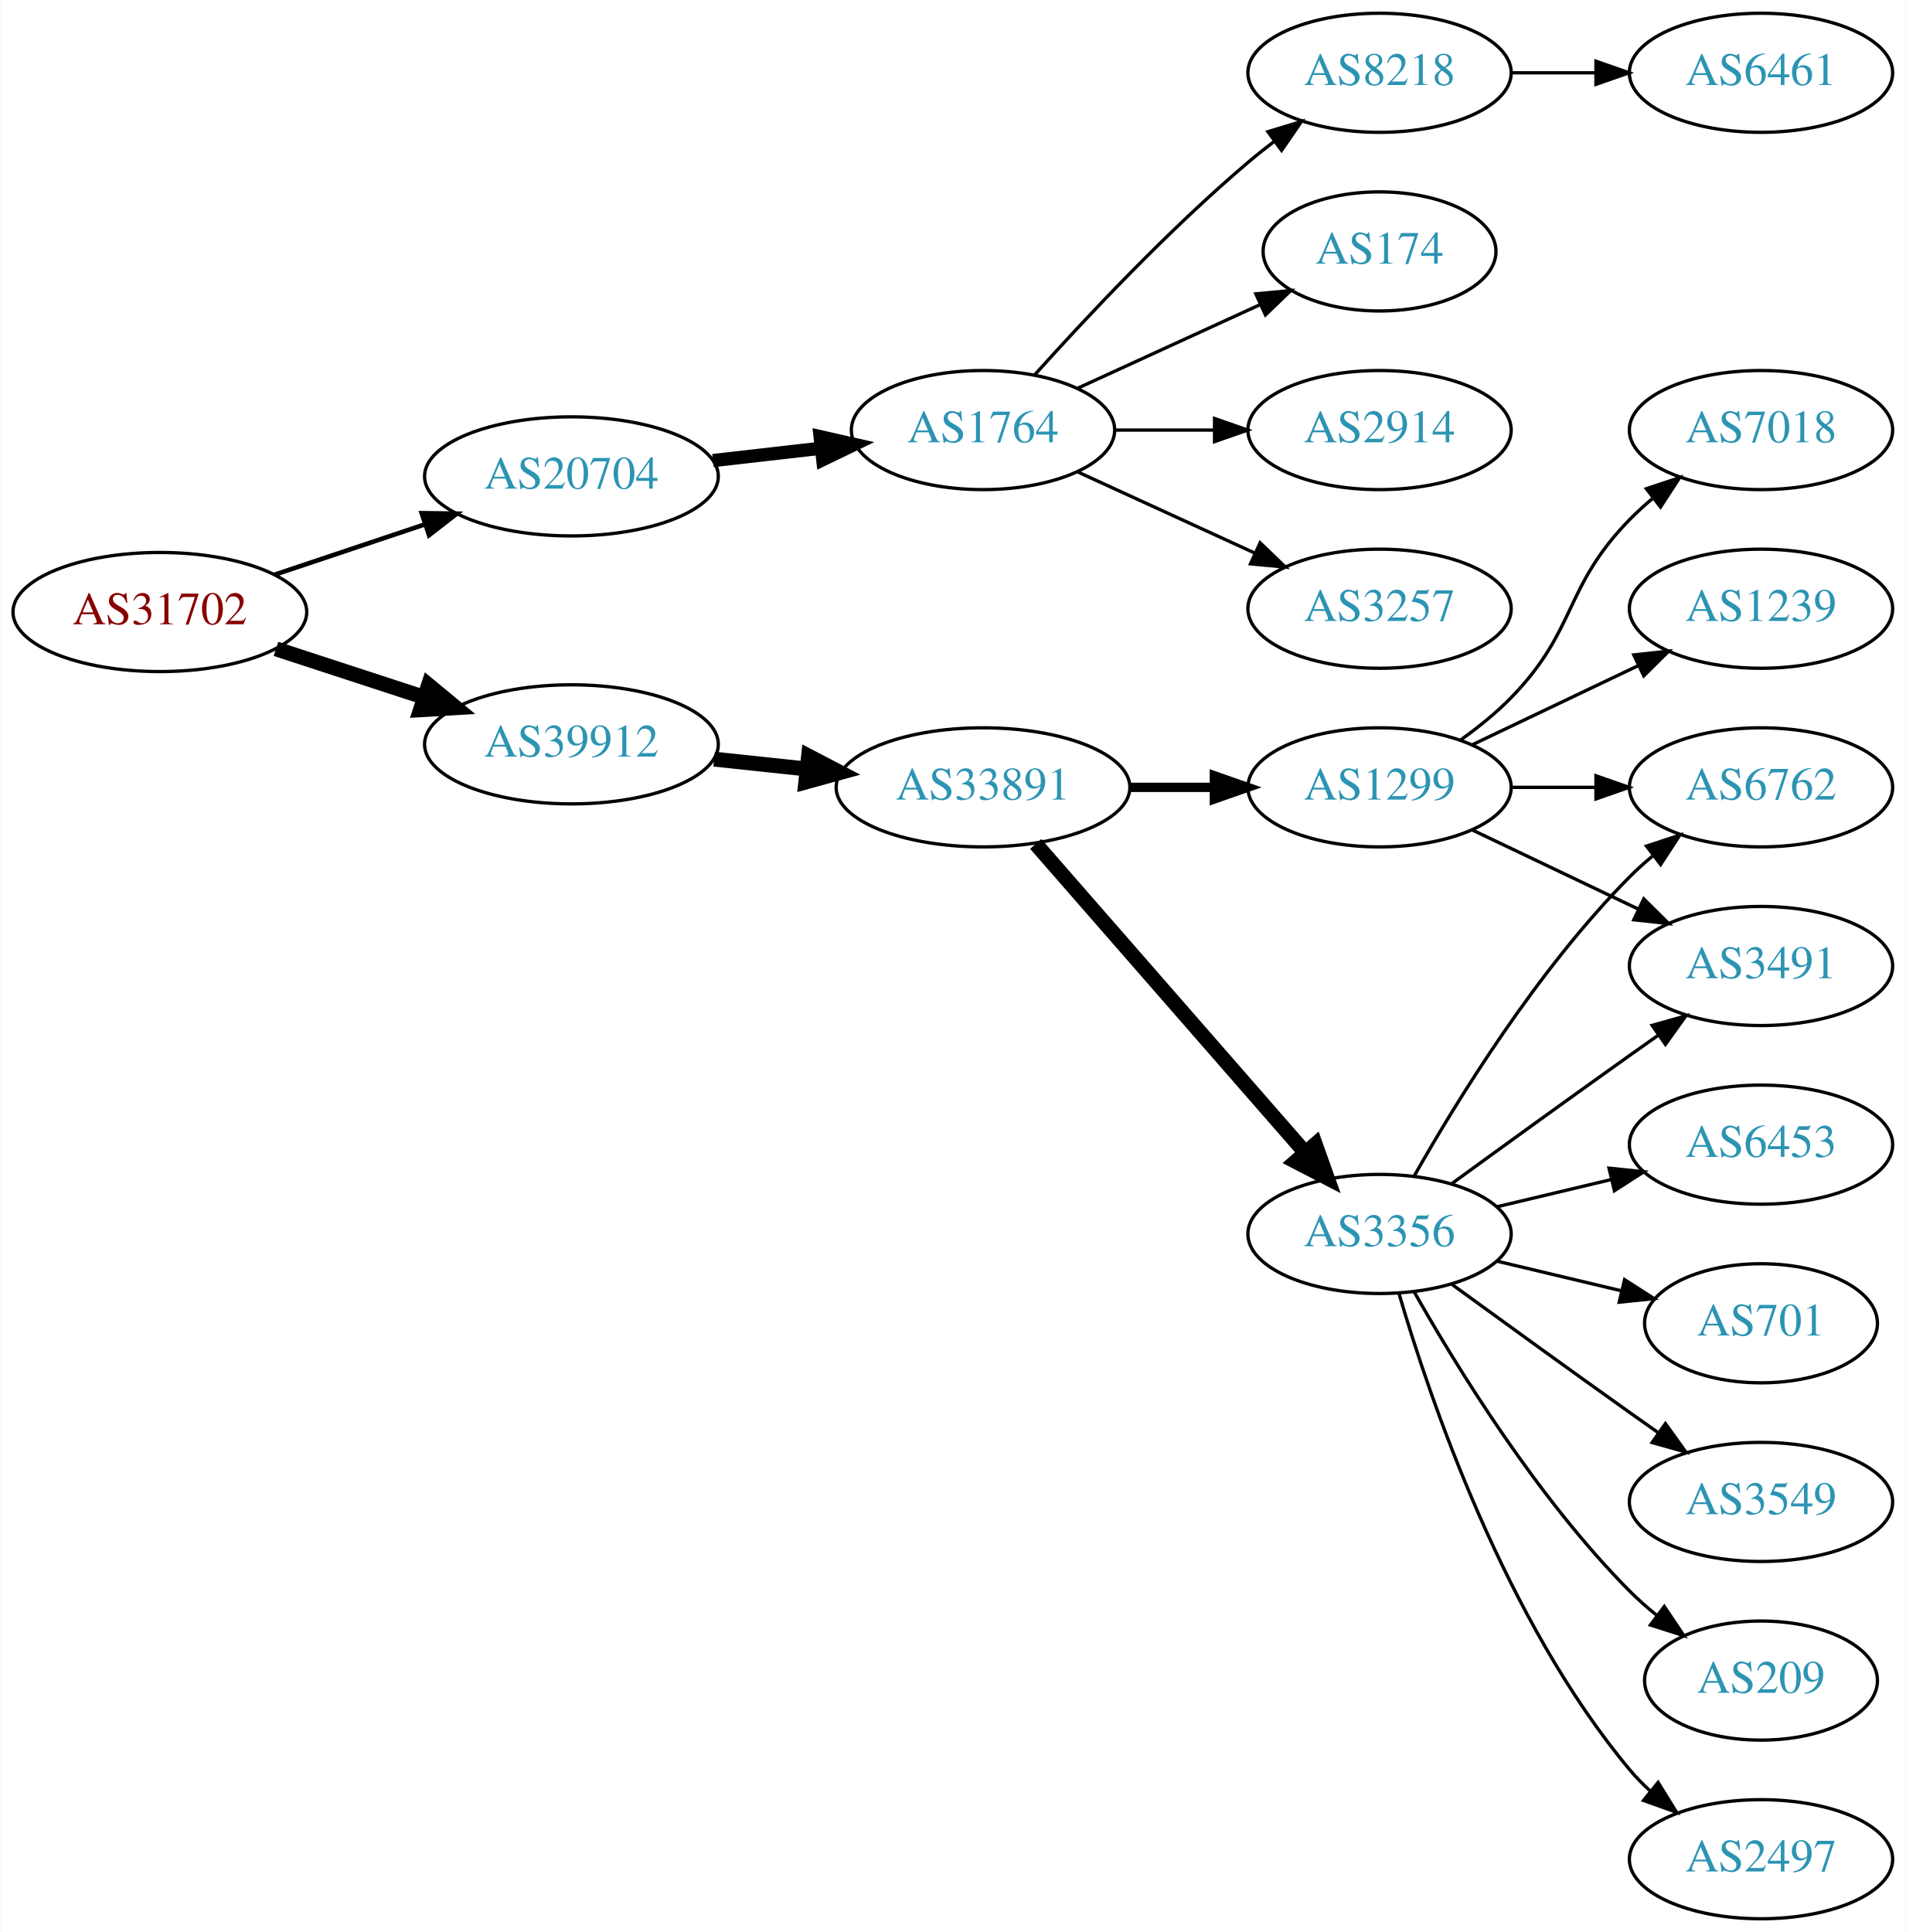
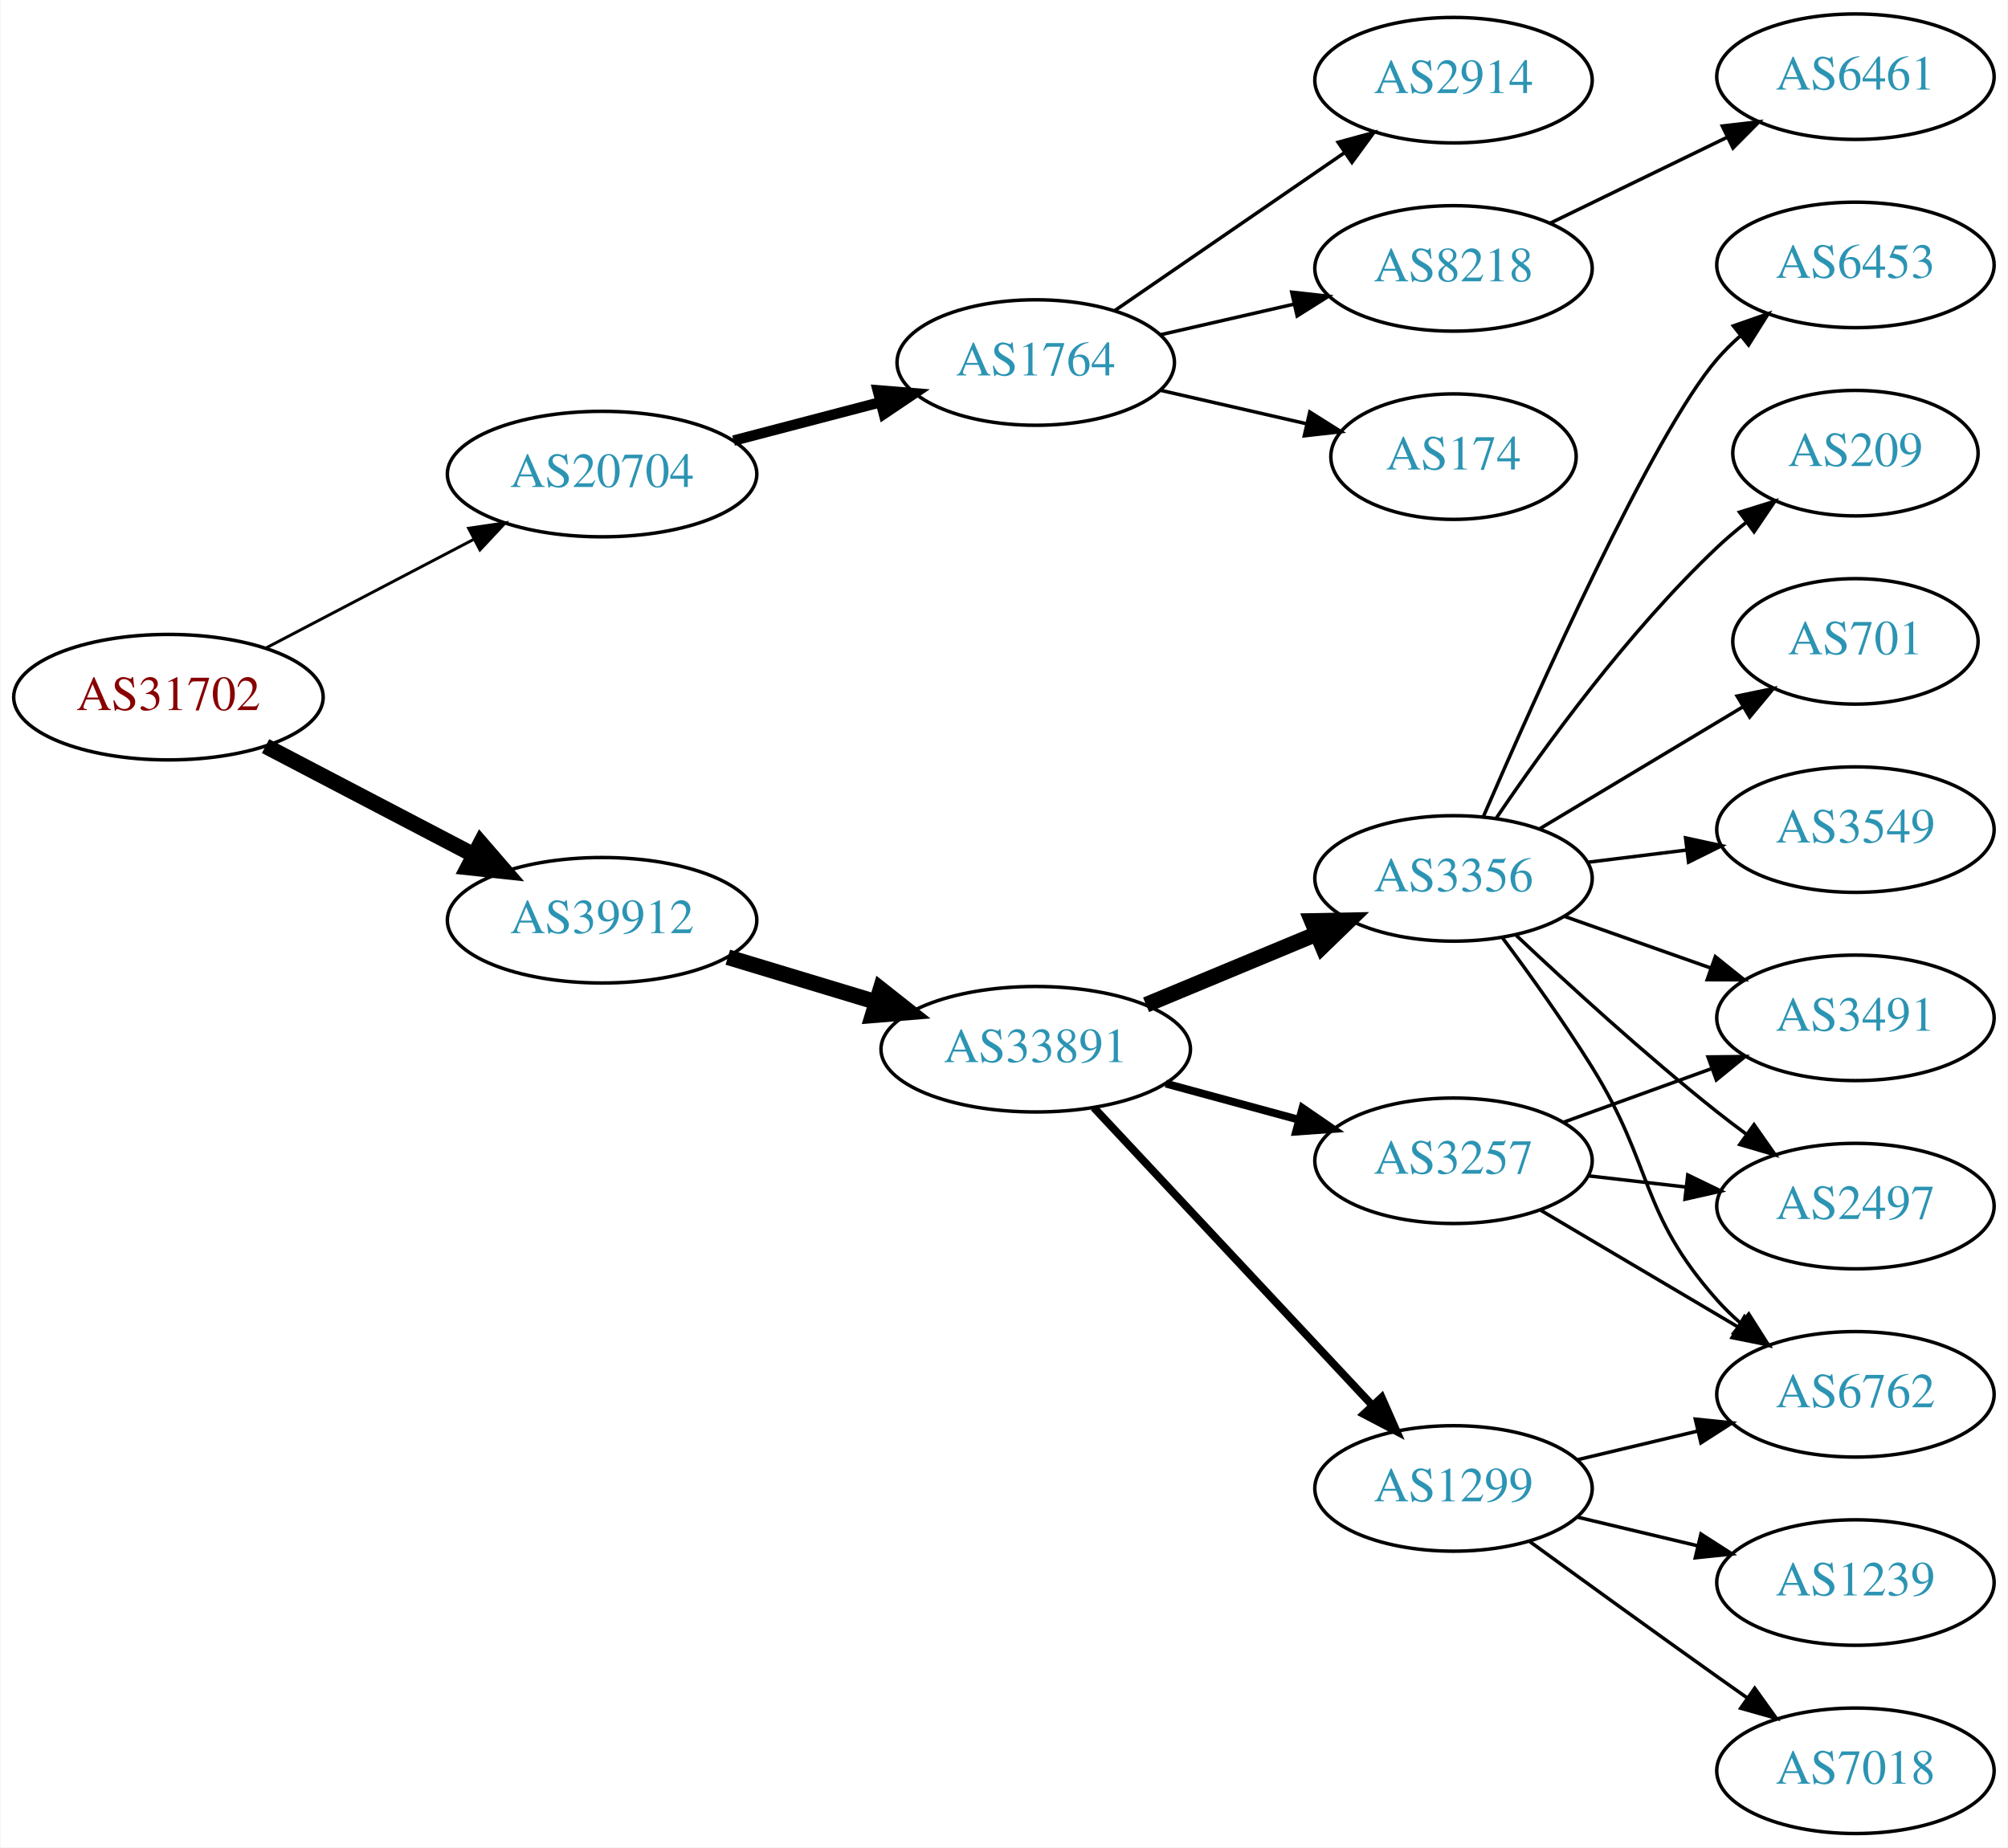
- <svg xmlns="http://www.w3.org/2000/svg" xmlns:xlink="http://www.w3.org/1999/xlink" width="576pt" height="584pt" viewBox="0.00 0.00 575.76 584.00">
-   <g id="graph0" class="graph" transform="scale(1 1) rotate(0) translate(4 580)">
-     <polygon fill="white" stroke="none" points="-4,4 -4,-580 571.762,-580 571.762,4 -4,4" />
+ <svg xmlns="http://www.w3.org/2000/svg" xmlns:xlink="http://www.w3.org/1999/xlink" width="576pt" height="530pt" viewBox="0.00 0.00 575.76 530.00">
+   <g id="graph0" class="graph" transform="scale(1 1) rotate(0) translate(4 526)">
+     <polygon fill="white" stroke="none" points="-4,4 -4,-526 571.762,-526 571.762,4 -4,4" />
    <g id="node1" class="node">
      <g id="a_node1">
        <a xlink:href="/asn/31702" xlink:title="AS31702 ~ IP-Transit: www.funknetz.at GmbH [AT]">
-           <ellipse fill="#ffffff" stroke="black" cx="44.196" cy="-395" rx="44.393" ry="18" />
-           <text text-anchor="middle" x="44.196" y="-391.3" font-family="Times,serif" font-size="14.00" fill="#880000">AS31702</text>
+           <ellipse fill="#ffffff" stroke="black" cx="44.196" cy="-326" rx="44.393" ry="18" />
+           <text text-anchor="middle" x="44.196" y="-322.3" font-family="Times,serif" font-size="14.00" fill="#880000">AS31702</text>
        </a>
      </g>
    </g>
    <g id="node2" class="node">
      <g id="a_node2">
        <a xlink:href="/asn/20704" xlink:title="AS20704 ~ Hirschstettnerstr. 19-21 L1 [AT]">
-           <ellipse fill="#ffffff" stroke="black" cx="168.588" cy="-436" rx="44.393" ry="18" />
-           <text text-anchor="middle" x="168.588" y="-432.3" font-family="Times,serif" font-size="14.00" fill="#2c94b3">AS20704</text>
+           <ellipse fill="#ffffff" stroke="black" cx="168.588" cy="-390" rx="44.393" ry="18" />
+           <text text-anchor="middle" x="168.588" y="-386.3" font-family="Times,serif" font-size="14.00" fill="#2c94b3">AS20704</text>
        </a>
      </g>
    </g>
    <g id="edge1" class="edge">
-       <path fill="none" stroke="black" stroke-width="1.385" d="M78.964,-406.312C93.01,-411.017 109.488,-416.537 124.399,-421.532" />
-       <polygon fill="black" stroke="black" stroke-width="1.385" points="123.336,-424.867 133.93,-424.725 125.56,-418.23 123.336,-424.867" />
+       <path fill="none" stroke="black" stroke-width="0.844" d="M72.056,-340.045C89.592,-349.215 112.692,-361.294 131.783,-371.277" />
+       <polygon fill="black" stroke="black" stroke-width="0.844" points="130.308,-374.455 140.791,-375.988 133.552,-368.252 130.308,-374.455" />
    </g>
    <g id="node3" class="node">
      <g id="a_node3">
        <a xlink:href="/asn/39912" xlink:title="AS39912 ~ oja.at GmbH [AT]">
-           <ellipse fill="#ffffff" stroke="black" cx="168.588" cy="-355" rx="44.393" ry="18" />
-           <text text-anchor="middle" x="168.588" y="-351.3" font-family="Times,serif" font-size="14.00" fill="#2c94b3">AS39912</text>
+           <ellipse fill="#ffffff" stroke="black" cx="168.588" cy="-262" rx="44.393" ry="18" />
+           <text text-anchor="middle" x="168.588" y="-258.3" font-family="Times,serif" font-size="14.00" fill="#2c94b3">AS39912</text>
        </a>
      </g>
    </g>
    <g id="edge2" class="edge">
-       <path fill="none" stroke="black" stroke-width="4.5" d="M79.289,-383.858C93.082,-379.35 109.177,-374.09 123.819,-369.305" />
-       <polygon fill="black" stroke="black" stroke-width="4.5" points="125.396,-372.932 133.678,-366.082 122.95,-365.446 125.396,-372.932" />
+       <path fill="none" stroke="black" stroke-width="4.5" d="M72.056,-311.955C89.592,-302.785 112.692,-290.706 131.783,-280.723" />
+       <polygon fill="black" stroke="black" stroke-width="4.5" points="133.754,-284.135 140.791,-276.012 130.105,-277.157 133.754,-284.135" />
    </g>
    <g id="node4" class="node">
      <g id="a_node4">
        <a xlink:href="/asn/1764" xlink:title="AS1764 ~ NEXTLAYER-AS [AT]">
-           <ellipse fill="#ffffff" stroke="black" cx="292.98" cy="-450" rx="39.794" ry="18" />
-           <text text-anchor="middle" x="292.98" y="-446.3" font-family="Times,serif" font-size="14.00" fill="#2c94b3">AS1764</text>
+           <ellipse fill="#ffffff" stroke="black" cx="292.98" cy="-422" rx="39.794" ry="18" />
+           <text text-anchor="middle" x="292.98" y="-418.3" font-family="Times,serif" font-size="14.00" fill="#2c94b3">AS1764</text>
        </a>
      </g>
    </g>
    <g id="edge3" class="edge">
-       <path fill="none" stroke="black" stroke-width="4" d="M211.366,-440.779C221.862,-441.979 233.208,-443.277 243.981,-444.51" />
-       <polygon fill="black" stroke="black" stroke-width="4" points="243.755,-448.006 254.088,-445.666 244.55,-441.052 243.755,-448.006" />
-     </g>
-     <g id="node10" class="node">
-       <g id="a_node10">
+       <path fill="none" stroke="black" stroke-width="3" d="M206.31,-399.601C219.568,-403.068 234.662,-407.014 248.448,-410.618" />
+       <polygon fill="black" stroke="black" stroke-width="3" points="247.65,-414.027 258.21,-413.17 249.42,-407.255 247.65,-414.027" />
+     </g>
+     <g id="node9" class="node">
+       <g id="a_node9">
        <a xlink:href="/asn/33891" xlink:title="AS33891 ~ CORE-BACKBONE GMBH GLOBAL NETWORK [DE]">
-           <ellipse fill="#ffffff" stroke="black" cx="292.98" cy="-342" rx="44.393" ry="18" />
-           <text text-anchor="middle" x="292.98" y="-338.3" font-family="Times,serif" font-size="14.00" fill="#2c94b3">AS33891</text>
-         </a>
-       </g>
-     </g>
-     <g id="edge9" class="edge">
-       <path fill="none" stroke="black" stroke-width="4.5" d="M211.709,-350.526C220.748,-349.566 230.403,-348.54 239.772,-347.545" />
-       <polygon fill="black" stroke="black" stroke-width="4.5" points="240.254,-351.454 249.782,-346.482 239.422,-343.623 240.254,-351.454" />
+           <ellipse fill="#ffffff" stroke="black" cx="292.98" cy="-225" rx="44.393" ry="18" />
+           <text text-anchor="middle" x="292.98" y="-221.3" font-family="Times,serif" font-size="14.00" fill="#2c94b3">AS33891</text>
+         </a>
+       </g>
+     </g>
+     <g id="edge8" class="edge">
+       <path fill="none" stroke="black" stroke-width="4.5" d="M204.661,-251.397C217.848,-247.411 233.028,-242.822 246.994,-238.6" />
+       <polygon fill="black" stroke="black" stroke-width="4.5" points="248.47,-242.267 256.903,-235.604 246.191,-234.729 248.47,-242.267" />
    </g>
    <g id="node5" class="node">
      <g id="a_node5">
        <a xlink:href="/asn/2914" xlink:title="AS2914 ~ NTT America, Inc. [US]">
-           <ellipse fill="#ffffff" stroke="black" cx="412.823" cy="-450" rx="39.794" ry="18" />
-           <text text-anchor="middle" x="412.823" y="-446.3" font-family="Times,serif" font-size="14.00" fill="#2c94b3">AS2914</text>
+           <ellipse fill="#ffffff" stroke="black" cx="412.823" cy="-503" rx="39.794" ry="18" />
+           <text text-anchor="middle" x="412.823" y="-499.3" font-family="Times,serif" font-size="14.00" fill="#2c94b3">AS2914</text>
        </a>
      </g>
    </g>
    <g id="edge4" class="edge">
-       <path fill="none" stroke="black" d="M332.893,-450C342.446,-450 352.796,-450 362.759,-450" />
-       <polygon fill="black" stroke="black" points="362.951,-453.5 372.951,-450 362.951,-446.5 362.951,-453.5" />
+       <path fill="none" stroke="black" d="M315.595,-436.857C334.083,-449.565 360.897,-467.995 381.526,-482.175" />
+       <polygon fill="black" stroke="black" points="379.723,-485.183 389.947,-487.963 383.688,-479.414 379.723,-485.183" />
    </g>
    <g id="node6" class="node">
      <g id="a_node6">
-         <a xlink:href="/asn/3257" xlink:title="AS3257 ~ GTT [DE]">
-           <ellipse fill="#ffffff" stroke="black" cx="412.823" cy="-396" rx="39.794" ry="18" />
-           <text text-anchor="middle" x="412.823" y="-392.3" font-family="Times,serif" font-size="14.00" fill="#2c94b3">AS3257</text>
+         <a xlink:href="/asn/8218" xlink:title="AS8218 ~ legacy Neotelecoms [FR]">
+           <ellipse fill="#ffffff" stroke="black" cx="412.823" cy="-449" rx="39.794" ry="18" />
+           <text text-anchor="middle" x="412.823" y="-445.3" font-family="Times,serif" font-size="14.00" fill="#2c94b3">AS8218</text>
        </a>
      </g>
    </g>
    <g id="edge5" class="edge">
-       <path fill="none" stroke="black" d="M321.609,-437.339C337.566,-430.027 357.837,-420.739 375.119,-412.819" />
-       <polygon fill="black" stroke="black" points="376.734,-415.929 384.367,-408.581 373.818,-409.565 376.734,-415.929" />
+       <path fill="none" stroke="black" d="M328.7,-429.955C340.7,-432.704 354.32,-435.825 367.013,-438.733" />
+       <polygon fill="black" stroke="black" points="366.415,-442.187 376.945,-441.009 367.979,-435.364 366.415,-442.187" />
    </g>
    <g id="node7" class="node">
      <g id="a_node7">
-         <a xlink:href="/asn/8218" xlink:title="AS8218 ~ legacy Neotelecoms [FR]">
-           <ellipse fill="#ffffff" stroke="black" cx="412.823" cy="-558" rx="39.794" ry="18" />
-           <text text-anchor="middle" x="412.823" y="-554.3" font-family="Times,serif" font-size="14.00" fill="#2c94b3">AS8218</text>
+         <a xlink:href="/asn/174" xlink:title="AS174 ~ Cogent Communications [US]">
+           <ellipse fill="#ffffff" stroke="black" cx="412.823" cy="-395" rx="35.194" ry="18" />
+           <text text-anchor="middle" x="412.823" y="-391.3" font-family="Times,serif" font-size="14.00" fill="#2c94b3">AS174</text>
        </a>
      </g>
    </g>
    <g id="edge6" class="edge">
-       <path fill="none" stroke="black" d="M308.626,-466.725C323.927,-483.765 349.025,-510.523 373.176,-531 375.674,-533.117 378.334,-535.232 381.045,-537.293" />
-       <polygon fill="black" stroke="black" points="379.082,-540.194 389.222,-543.266 383.212,-534.541 379.082,-540.194" />
+       <path fill="none" stroke="black" d="M328.7,-414.045C341.792,-411.045 356.814,-407.604 370.455,-404.478" />
+       <polygon fill="black" stroke="black" points="371.597,-407.807 380.562,-402.162 370.033,-400.984 371.597,-407.807" />
    </g>
    <g id="node8" class="node">
      <g id="a_node8">
-         <a xlink:href="/asn/174" xlink:title="AS174 ~ Cogent Communications [US]">
-           <ellipse fill="#ffffff" stroke="black" cx="412.823" cy="-504" rx="35.194" ry="18" />
-           <text text-anchor="middle" x="412.823" y="-500.3" font-family="Times,serif" font-size="14.00" fill="#2c94b3">AS174</text>
+         <a xlink:href="/asn/6461" xlink:title="AS6461 ~ Zayo Bandwidth [US]">
+           <ellipse fill="#ffffff" stroke="black" cx="528.116" cy="-504" rx="39.794" ry="18" />
+           <text text-anchor="middle" x="528.116" y="-500.3" font-family="Times,serif" font-size="14.00" fill="#2c94b3">AS6461</text>
        </a>
      </g>
    </g>
    <g id="edge7" class="edge">
-       <path fill="none" stroke="black" d="M321.609,-462.661C338.025,-470.183 359.007,-479.798 376.604,-487.861" />
-       <polygon fill="black" stroke="black" points="375.432,-491.174 385.981,-492.158 378.348,-484.811 375.432,-491.174" />
-     </g>
-     <g id="node9" class="node">
-       <g id="a_node9">
-         <a xlink:href="/asn/6461" xlink:title="AS6461 ~ Zayo Bandwidth [US]">
-           <ellipse fill="#ffffff" stroke="black" cx="528.116" cy="-558" rx="39.794" ry="18" />
-           <text text-anchor="middle" x="528.116" y="-554.3" font-family="Times,serif" font-size="14.00" fill="#2c94b3">AS6461</text>
-         </a>
-       </g>
-     </g>
-     <g id="edge8" class="edge">
-       <path fill="none" stroke="black" d="M452.495,-558C460.698,-558 469.462,-558 477.994,-558" />
-       <polygon fill="black" stroke="black" points="478.233,-561.5 488.233,-558 478.233,-554.5 478.233,-561.5" />
+       <path fill="none" stroke="black" d="M440.672,-462.034C455.769,-469.363 474.813,-478.609 491.182,-486.555" />
+       <polygon fill="black" stroke="black" points="489.935,-489.841 500.46,-491.059 492.992,-483.543 489.935,-489.841" />
+     </g>
+     <g id="node10" class="node">
+       <g id="a_node10">
+         <a xlink:href="/asn/3257" xlink:title="AS3257 ~ GTT [DE]">
+           <ellipse fill="#ffffff" stroke="black" cx="412.823" cy="-193" rx="39.794" ry="18" />
+           <text text-anchor="middle" x="412.823" y="-189.3" font-family="Times,serif" font-size="14.00" fill="#2c94b3">AS3257</text>
+         </a>
+       </g>
+     </g>
+     <g id="edge9" class="edge">
+       <path fill="none" stroke="black" stroke-width="2.25" d="M330.299,-215.138C342.358,-211.863 355.907,-208.184 368.445,-204.779" />
+       <polygon fill="black" stroke="black" stroke-width="2.25" points="369.502,-208.119 378.235,-202.121 367.667,-201.364 369.502,-208.119" />
    </g>
    <g id="node11" class="node">
      <g id="a_node11">
-         <a xlink:href="/asn/3356" xlink:title="AS3356 ~ LEVEL3 [US]">
-           <ellipse fill="#ffffff" stroke="black" cx="412.823" cy="-207" rx="39.794" ry="18" />
-           <text text-anchor="middle" x="412.823" y="-203.3" font-family="Times,serif" font-size="14.00" fill="#2c94b3">AS3356</text>
+         <a xlink:href="/asn/3356" xlink:title="AS3356 ~ Level 3 Parent, LLC [US]">
+           <ellipse fill="#ffffff" stroke="black" cx="412.823" cy="-274" rx="39.794" ry="18" />
+           <text text-anchor="middle" x="412.823" y="-270.3" font-family="Times,serif" font-size="14.00" fill="#2c94b3">AS3356</text>
        </a>
      </g>
    </g>
    <g id="edge10" class="edge">
-       <path fill="none" stroke="black" stroke-width="4.5" d="M308.905,-324.902C329.448,-301.369 366.567,-258.845 390.164,-231.813" />
-       <polygon fill="black" stroke="black" stroke-width="4.5" points="393.41,-234.082 397.019,-223.959 387.477,-228.903 393.41,-234.082" />
+       <path fill="none" stroke="black" stroke-width="4.5" d="M324.635,-237.746C339.544,-243.946 357.618,-251.461 373.435,-258.038" />
+       <polygon fill="black" stroke="black" stroke-width="4.5" points="372.198,-261.788 382.944,-261.992 375.222,-254.517 372.198,-261.788" />
    </g>
    <g id="node12" class="node">
      <g id="a_node12">
        <a xlink:href="/asn/1299" xlink:title="AS1299 ~ Telia Carrier [EU]">
-           <ellipse fill="#ffffff" stroke="black" cx="412.823" cy="-342" rx="39.794" ry="18" />
-           <text text-anchor="middle" x="412.823" y="-338.3" font-family="Times,serif" font-size="14.00" fill="#2c94b3">AS1299</text>
+           <ellipse fill="#ffffff" stroke="black" cx="412.823" cy="-99" rx="39.794" ry="18" />
+           <text text-anchor="middle" x="412.823" y="-95.3" font-family="Times,serif" font-size="14.00" fill="#2c94b3">AS1299</text>
        </a>
      </g>
    </g>
    <g id="edge11" class="edge">
-       <path fill="none" stroke="black" stroke-width="2.812" d="M337.191,-342C345.504,-342 354.267,-342 362.749,-342" />
-       <polygon fill="black" stroke="black" stroke-width="2.812" points="362.908,-345.5 372.908,-342 362.908,-338.5 362.908,-345.5" />
+       <path fill="none" stroke="black" stroke-width="2.25" d="M309.629,-208.268C330.08,-186.402 366.032,-147.961 389.381,-122.995" />
+       <polygon fill="black" stroke="black" stroke-width="2.25" points="392.21,-125.095 396.484,-115.401 387.097,-120.313 392.21,-125.095" />
    </g>
    <g id="node13" class="node">
      <g id="a_node13">
+         <a xlink:href="/asn/3491" xlink:title="AS3491 ~ PCCW Global, Inc. [US]">
+           <ellipse fill="#ffffff" stroke="black" cx="528.116" cy="-234" rx="39.794" ry="18" />
+           <text text-anchor="middle" x="528.116" y="-230.3" font-family="Times,serif" font-size="14.00" fill="#2c94b3">AS3491</text>
+         </a>
+       </g>
+     </g>
+     <g id="edge24" class="edge">
+       <path fill="none" stroke="black" d="M444.482,-204.095C457.454,-208.79 472.747,-214.324 486.628,-219.348" />
+       <polygon fill="black" stroke="black" points="485.838,-222.784 496.433,-222.896 488.221,-216.202 485.838,-222.784" />
+     </g>
+     <g id="node17" class="node">
+       <g id="a_node17">
+         <a xlink:href="/asn/2497" xlink:title="AS2497 ~ Internet Initiative Japan Inc. [JP]">
+           <ellipse fill="#ffffff" stroke="black" cx="528.116" cy="-180" rx="39.794" ry="18" />
+           <text text-anchor="middle" x="528.116" y="-176.3" font-family="Times,serif" font-size="14.00" fill="#2c94b3">AS2497</text>
+         </a>
+       </g>
+     </g>
+     <g id="edge22" class="edge">
+       <path fill="none" stroke="black" d="M451.548,-188.671C460.529,-187.641 470.228,-186.528 479.586,-185.454" />
+       <polygon fill="black" stroke="black" points="480.02,-188.927 489.556,-184.31 479.222,-181.973 480.02,-188.927" />
+     </g>
+     <g id="node19" class="node">
+       <g id="a_node19">
        <a xlink:href="/asn/6762" xlink:title="AS6762 ~ TELECOM ITALIA SPARKLE S.p.A. [IT]">
-           <ellipse fill="#ffffff" stroke="black" cx="528.116" cy="-342" rx="39.794" ry="18" />
-           <text text-anchor="middle" x="528.116" y="-338.3" font-family="Times,serif" font-size="14.00" fill="#2c94b3">AS6762</text>
-         </a>
-       </g>
+           <ellipse fill="#ffffff" stroke="black" cx="528.116" cy="-126" rx="39.794" ry="18" />
+           <text text-anchor="middle" x="528.116" y="-122.3" font-family="Times,serif" font-size="14.00" fill="#2c94b3">AS6762</text>
+         </a>
+       </g>
+     </g>
+     <g id="edge23" class="edge">
+       <path fill="none" stroke="black" d="M437.849,-178.791C454.222,-169.109 476.109,-156.165 494.113,-145.518" />
+       <polygon fill="black" stroke="black" points="496.298,-148.292 503.124,-140.188 492.735,-142.266 496.298,-148.292" />
    </g>
    <g id="edge12" class="edge">
-       <path fill="none" stroke="black" d="M423.283,-224.49C436.065,-247.096 460.497,-286.886 488.469,-315 490.58,-317.121 492.876,-319.188 495.262,-321.171" />
-       <polygon fill="black" stroke="black" points="493.514,-324.242 503.577,-327.556 497.777,-318.69 493.514,-324.242" />
+       <path fill="none" stroke="black" d="M444.781,-263.07C457.644,-258.528 472.75,-253.195 486.487,-248.345" />
+       <polygon fill="black" stroke="black" points="487.931,-251.547 496.196,-244.917 485.601,-244.946 487.931,-251.547" />
    </g>
    <g id="node14" class="node">
      <g id="a_node14">
-         <a xlink:href="/asn/6453" xlink:title="AS6453 ~ TATA COMMUNICATIONS (AMERICA) INC [US]">
-           <ellipse fill="#ffffff" stroke="black" cx="528.116" cy="-234" rx="39.794" ry="18" />
-           <text text-anchor="middle" x="528.116" y="-230.3" font-family="Times,serif" font-size="14.00" fill="#2c94b3">AS6453</text>
+         <a xlink:href="/asn/701" xlink:title="AS701 ~ UUNET [US]">
+           <ellipse fill="#ffffff" stroke="black" cx="528.116" cy="-342" rx="35.194" ry="18" />
+           <text text-anchor="middle" x="528.116" y="-338.3" font-family="Times,serif" font-size="14.00" fill="#2c94b3">AS701</text>
        </a>
      </g>
    </g>
    <g id="edge13" class="edge">
-       <path fill="none" stroke="black" d="M448.43,-215.248C459.301,-217.838 471.456,-220.735 482.898,-223.462" />
-       <polygon fill="black" stroke="black" points="482.182,-226.889 492.721,-225.803 483.804,-220.08 482.182,-226.889" />
+       <path fill="none" stroke="black" d="M437.573,-288.255C454.524,-298.429 477.49,-312.214 495.919,-323.275" />
+       <polygon fill="black" stroke="black" points="494.18,-326.313 504.555,-328.459 497.782,-320.311 494.18,-326.313" />
    </g>
    <g id="node15" class="node">
      <g id="a_node15">
-         <a xlink:href="/asn/701" xlink:title="AS701 ~ UUNET [US]">
-           <ellipse fill="#ffffff" stroke="black" cx="528.116" cy="-180" rx="35.194" ry="18" />
-           <text text-anchor="middle" x="528.116" y="-176.3" font-family="Times,serif" font-size="14.00" fill="#2c94b3">AS701</text>
+         <a xlink:href="/asn/3549" xlink:title="AS3549 ~ Level 3 Parent, LLC [US]">
+           <ellipse fill="#ffffff" stroke="black" cx="528.116" cy="-288" rx="39.794" ry="18" />
+           <text text-anchor="middle" x="528.116" y="-284.3" font-family="Times,serif" font-size="14.00" fill="#2c94b3">AS3549</text>
        </a>
      </g>
    </g>
    <g id="edge14" class="edge">
-       <path fill="none" stroke="black" d="M448.43,-198.752C460.225,-195.942 473.529,-192.771 485.797,-189.847" />
-       <polygon fill="black" stroke="black" points="486.886,-193.186 495.802,-187.463 485.263,-186.376 486.886,-193.186" />
+       <path fill="none" stroke="black" d="M451.233,-278.623C460.321,-279.746 470.158,-280.962 479.643,-282.134" />
+       <polygon fill="black" stroke="black" points="479.391,-285.629 489.745,-283.382 480.25,-278.682 479.391,-285.629" />
    </g>
    <g id="node16" class="node">
      <g id="a_node16">
-         <a xlink:href="/asn/3549" xlink:title="AS3549 ~ Level 3 Parent, LLC [US]">
-           <ellipse fill="#ffffff" stroke="black" cx="528.116" cy="-126" rx="39.794" ry="18" />
-           <text text-anchor="middle" x="528.116" y="-122.3" font-family="Times,serif" font-size="14.00" fill="#2c94b3">AS3549</text>
+         <a xlink:href="/asn/6453" xlink:title="AS6453 ~ TATA COMMUNICATIONS (AMERICA) INC [US]">
+           <ellipse fill="#ffffff" stroke="black" cx="528.116" cy="-450" rx="39.794" ry="18" />
+           <text text-anchor="middle" x="528.116" y="-446.3" font-family="Times,serif" font-size="14.00" fill="#2c94b3">AS6453</text>
        </a>
      </g>
    </g>
    <g id="edge15" class="edge">
-       <path fill="none" stroke="black" d="M434.671,-191.778C449.605,-180.909 470.219,-165.975 488.469,-153 491.29,-150.995 494.233,-148.915 497.181,-146.841" />
-       <polygon fill="black" stroke="black" points="499.227,-149.681 505.406,-141.074 495.208,-143.95 499.227,-149.681" />
-     </g>
-     <g id="node17" class="node">
-       <g id="a_node17">
-         <a xlink:href="/asn/209" xlink:title="AS209 ~ CenturyLink Communications, LLC [US]">
-           <ellipse fill="#ffffff" stroke="black" cx="528.116" cy="-72" rx="35.194" ry="18" />
-           <text text-anchor="middle" x="528.116" y="-68.3" font-family="Times,serif" font-size="14.00" fill="#2c94b3">AS209</text>
-         </a>
-       </g>
+       <path fill="none" stroke="black" d="M421.376,-291.713C436.368,-326.377 470.024,-401.657 488.469,-423 490.426,-425.264 492.612,-427.432 494.922,-429.486" />
+       <polygon fill="black" stroke="black" points="493.098,-432.507 503.101,-435.998 497.458,-427.031 493.098,-432.507" />
    </g>
    <g id="edge16" class="edge">
-       <path fill="none" stroke="black" d="M423.283,-189.51C436.065,-166.904 460.497,-127.114 488.469,-99 490.97,-96.487 493.73,-94.052 496.591,-91.739" />
-       <polygon fill="black" stroke="black" points="498.892,-94.389 504.789,-85.587 494.69,-88.79 498.892,-94.389" />
+       <path fill="none" stroke="black" d="M430.798,-257.68C445.6,-243.716 467.869,-223.342 488.469,-207 491.181,-204.849 494.05,-202.672 496.952,-200.537" />
+       <polygon fill="black" stroke="black" points="499.027,-203.356 505.112,-194.683 494.946,-197.669 499.027,-203.356" />
    </g>
    <g id="node18" class="node">
      <g id="a_node18">
-         <a xlink:href="/asn/2497" xlink:title="AS2497 ~ Internet Initiative Japan Inc. [JP]">
-           <ellipse fill="#ffffff" stroke="black" cx="528.116" cy="-18" rx="39.794" ry="18" />
-           <text text-anchor="middle" x="528.116" y="-14.3" font-family="Times,serif" font-size="14.00" fill="#2c94b3">AS2497</text>
+         <a xlink:href="/asn/209" xlink:title="AS209 ~ CenturyLink Communications, LLC [US]">
+           <ellipse fill="#ffffff" stroke="black" cx="528.116" cy="-396" rx="35.194" ry="18" />
+           <text text-anchor="middle" x="528.116" y="-392.3" font-family="Times,serif" font-size="14.00" fill="#2c94b3">AS209</text>
        </a>
      </g>
    </g>
    <g id="edge17" class="edge">
-       <path fill="none" stroke="black" d="M418.697,-188.998C428.011,-157.156 450.828,-90.019 488.469,-45 490.34,-42.763 492.438,-40.626 494.664,-38.604" />
-       <polygon fill="black" stroke="black" points="497.011,-41.208 502.583,-32.196 492.608,-35.766 497.011,-41.208" />
-     </g>
-     <g id="node19" class="node">
-       <g id="a_node19">
-         <a xlink:href="/asn/3491" xlink:title="AS3491 ~ PCCW Global, Inc. [US]">
-           <ellipse fill="#ffffff" stroke="black" cx="528.116" cy="-288" rx="39.794" ry="18" />
-           <text text-anchor="middle" x="528.116" y="-284.3" font-family="Times,serif" font-size="14.00" fill="#2c94b3">AS3491</text>
-         </a>
-       </g>
+       <path fill="none" stroke="black" d="M425.143,-291.378C438.717,-311.444 462.862,-344.792 488.469,-369 491.046,-371.435 493.856,-373.819 496.748,-376.1" />
+       <polygon fill="black" stroke="black" points="494.87,-379.065 504.988,-382.209 499.04,-373.442 494.87,-379.065" />
    </g>
    <g id="edge18" class="edge">
-       <path fill="none" stroke="black" d="M434.671,-222.222C449.605,-233.091 470.219,-248.025 488.469,-261 491.29,-263.005 494.233,-265.085 497.181,-267.159" />
-       <polygon fill="black" stroke="black" points="495.208,-270.05 505.406,-272.926 499.227,-264.319 495.208,-270.05" />
-     </g>
-     <g id="edge21" class="edge">
-       <path fill="none" stroke="black" d="M452.495,-342C460.698,-342 469.462,-342 477.994,-342" />
-       <polygon fill="black" stroke="black" points="478.233,-345.5 488.233,-342 478.233,-338.5 478.233,-345.5" />
+       <path fill="none" stroke="black" d="M426.934,-256.878C434.703,-246.447 444.545,-232.721 452.469,-220 470.343,-191.308 466.002,-178.257 488.469,-153 490.458,-150.764 492.668,-148.616 494.993,-146.577" />
+       <polygon fill="black" stroke="black" points="497.526,-149.036 503.2,-140.09 493.185,-143.545 497.526,-149.036" />
    </g>
    <g id="edge19" class="edge">
-       <path fill="none" stroke="black" d="M440.959,-329.066C455.953,-321.919 474.774,-312.948 490.998,-305.215" />
-       <polygon fill="black" stroke="black" points="492.68,-308.291 500.201,-300.829 489.668,-301.972 492.68,-308.291" />
+       <path fill="none" stroke="black" d="M448.43,-107.248C459.301,-109.838 471.456,-112.735 482.898,-115.462" />
+       <polygon fill="black" stroke="black" points="482.182,-118.889 492.721,-117.803 483.804,-112.08 482.182,-118.889" />
    </g>
    <g id="node20" class="node">
      <g id="a_node20">
-         <a xlink:href="/asn/7018" xlink:title="AS7018 ~ AT&amp;T Services, Inc. [US]">
-           <ellipse fill="#ffffff" stroke="black" cx="528.116" cy="-450" rx="39.794" ry="18" />
-           <text text-anchor="middle" x="528.116" y="-446.3" font-family="Times,serif" font-size="14.00" fill="#2c94b3">AS7018</text>
+         <a xlink:href="/asn/1239" xlink:title="AS1239 ~ Sprint [US]">
+           <ellipse fill="#ffffff" stroke="black" cx="528.116" cy="-72" rx="39.794" ry="18" />
+           <text text-anchor="middle" x="528.116" y="-68.3" font-family="Times,serif" font-size="14.00" fill="#2c94b3">AS1239</text>
        </a>
      </g>
    </g>
    <g id="edge20" class="edge">
-       <path fill="none" stroke="black" d="M437.417,-356.389C442.673,-360.148 448.005,-364.437 452.469,-369 472.642,-389.617 468.297,-402.383 488.469,-423 490.562,-425.139 492.846,-427.218 495.222,-429.21" />
-       <polygon fill="black" stroke="black" points="493.466,-432.275 503.522,-435.611 497.741,-426.732 493.466,-432.275" />
+       <path fill="none" stroke="black" d="M448.43,-90.752C459.301,-88.162 471.456,-85.265 482.898,-82.538" />
+       <polygon fill="black" stroke="black" points="483.804,-85.92 492.721,-80.197 482.182,-79.111 483.804,-85.92" />
    </g>
    <g id="node21" class="node">
      <g id="a_node21">
-         <a xlink:href="/asn/1239" xlink:title="AS1239 ~ Sprint [US]">
-           <ellipse fill="#ffffff" stroke="black" cx="528.116" cy="-396" rx="39.794" ry="18" />
-           <text text-anchor="middle" x="528.116" y="-392.3" font-family="Times,serif" font-size="14.00" fill="#2c94b3">AS1239</text>
-         </a>
-       </g>
-     </g>
-     <g id="edge22" class="edge">
-       <path fill="none" stroke="black" d="M440.959,-354.934C455.953,-362.081 474.774,-371.052 490.998,-378.785" />
-       <polygon fill="black" stroke="black" points="489.668,-382.028 500.201,-383.171 492.68,-375.709 489.668,-382.028" />
+         <a xlink:href="/asn/7018" xlink:title="AS7018 ~ AT&amp;T Services, Inc. [US]">
+           <ellipse fill="#ffffff" stroke="black" cx="528.116" cy="-18" rx="39.794" ry="18" />
+           <text text-anchor="middle" x="528.116" y="-14.3" font-family="Times,serif" font-size="14.00" fill="#2c94b3">AS7018</text>
+         </a>
+       </g>
+     </g>
+     <g id="edge21" class="edge">
+       <path fill="none" stroke="black" d="M434.671,-83.778C449.605,-72.909 470.219,-57.975 488.469,-45 491.29,-42.995 494.233,-40.915 497.181,-38.841" />
+       <polygon fill="black" stroke="black" points="499.227,-41.681 505.406,-33.074 495.208,-35.95 499.227,-41.681" />
    </g>
  </g>
</svg>
